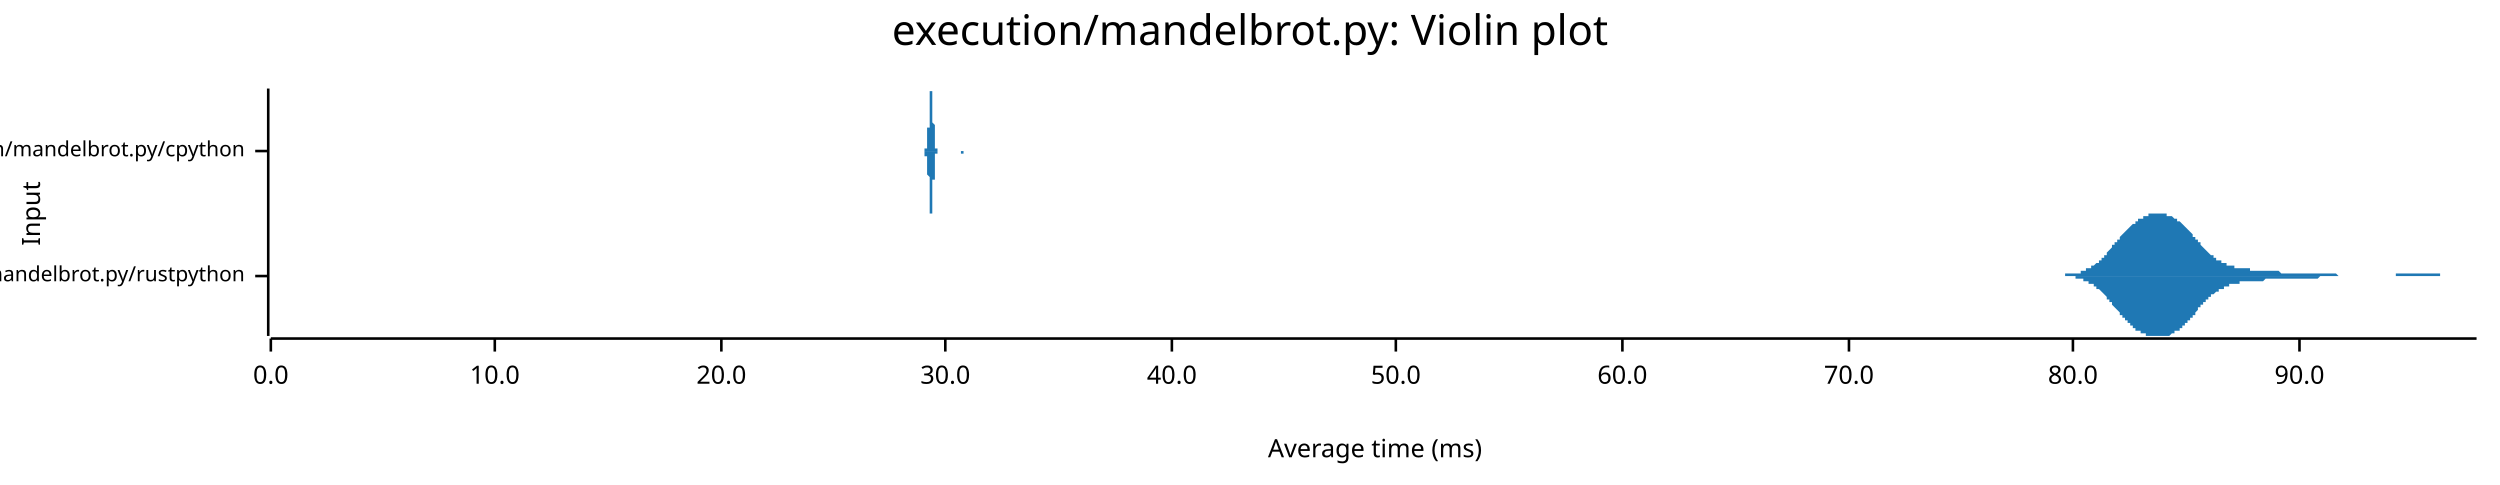
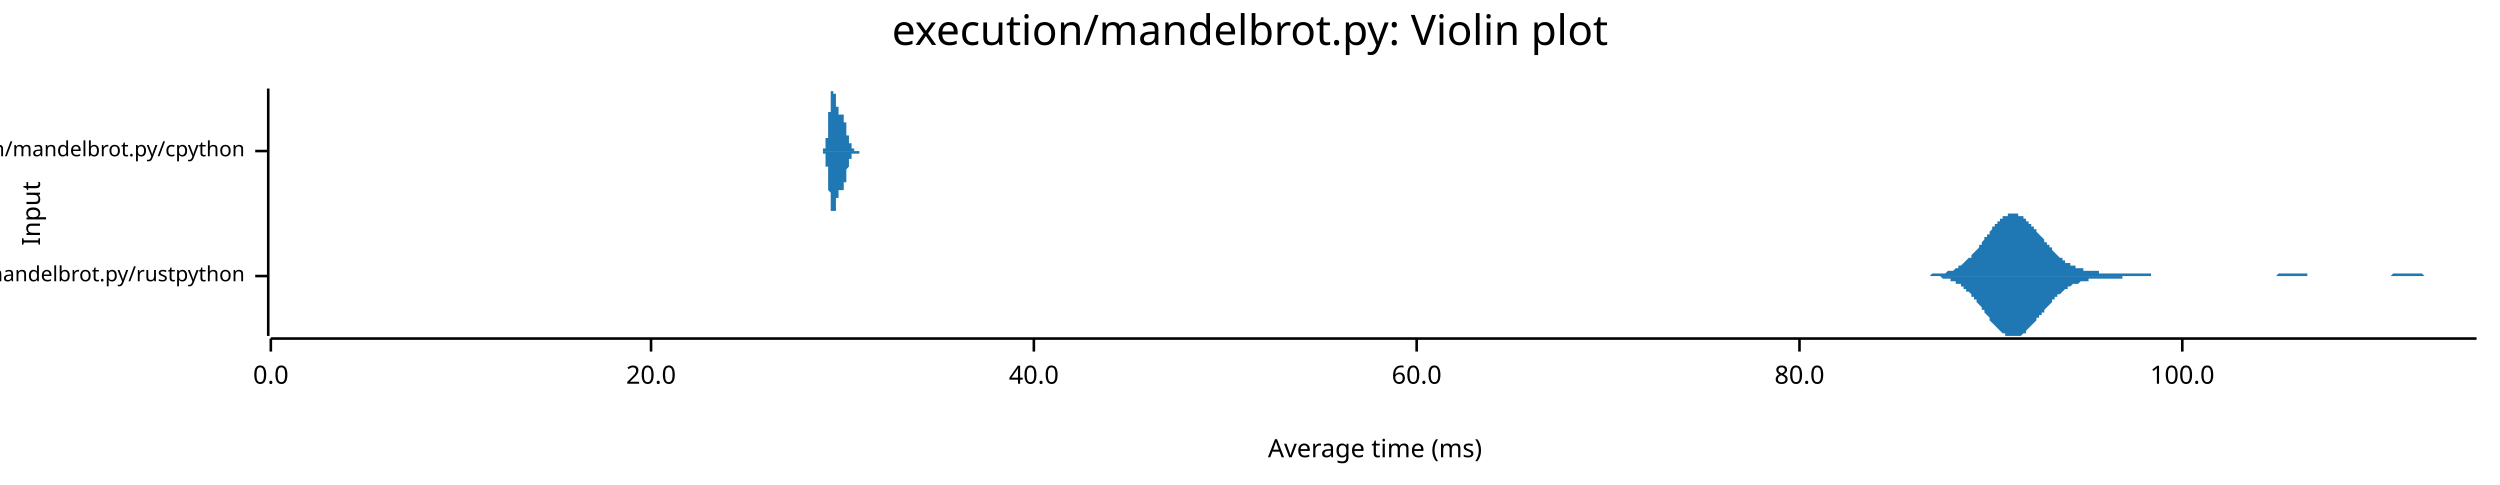
<svg xmlns="http://www.w3.org/2000/svg" width="960" height="186" viewBox="0 0 960 186">
  <text x="480" y="5" dy="0.76em" text-anchor="middle" font-family="sans-serif" font-size="16.129" opacity="1" fill="#000000">
execution/mandelbrot.py: Violin plot
</text>
  <text x="8" y="82" dy="0.76em" text-anchor="middle" font-family="sans-serif" font-size="9.677" opacity="1" fill="#000000" transform="rotate(270, 8, 82)">
Input
</text>
  <text x="528" y="178" dy="-0.5ex" text-anchor="middle" font-family="sans-serif" font-size="9.677" opacity="1" fill="#000000">
Average time (ms)
</text>
  <polyline fill="none" opacity="1" stroke="#000000" stroke-width="1" points="103,34 103,129 " />
  <text x="94" y="106" dy="0.5ex" text-anchor="end" font-family="sans-serif" font-size="8.065" opacity="1" fill="#000000">
execution/mandelbrot.py/rustpython
</text>
  <polyline fill="none" opacity="1" stroke="#000000" stroke-width="1" points="98,106 103,106 " />
  <text x="94" y="58" dy="0.5ex" text-anchor="end" font-family="sans-serif" font-size="8.065" opacity="1" fill="#000000">
execution/mandelbrot.py/cpython
</text>
  <polyline fill="none" opacity="1" stroke="#000000" stroke-width="1" points="98,58 103,58 " />
  <polyline fill="none" opacity="1" stroke="#000000" stroke-width="1" points="104,130 951,130 " />
  <text x="104" y="140" dy="0.76em" text-anchor="middle" font-family="sans-serif" font-size="9.677" opacity="1" fill="#000000">
0.0
</text>
  <polyline fill="none" opacity="1" stroke="#000000" stroke-width="1" points="104,130 104,135 " />
-   <text x="190" y="140" dy="0.76em" text-anchor="middle" font-family="sans-serif" font-size="9.677" opacity="1" fill="#000000">
- 10.0
- </text>
-   <polyline fill="none" opacity="1" stroke="#000000" stroke-width="1" points="190,130 190,135 " />
-   <text x="277" y="140" dy="0.76em" text-anchor="middle" font-family="sans-serif" font-size="9.677" opacity="1" fill="#000000">
+   <text x="250" y="140" dy="0.76em" text-anchor="middle" font-family="sans-serif" font-size="9.677" opacity="1" fill="#000000">
20.0
</text>
-   <polyline fill="none" opacity="1" stroke="#000000" stroke-width="1" points="277,130 277,135 " />
-   <text x="363" y="140" dy="0.76em" text-anchor="middle" font-family="sans-serif" font-size="9.677" opacity="1" fill="#000000">
- 30.0
- </text>
-   <polyline fill="none" opacity="1" stroke="#000000" stroke-width="1" points="363,130 363,135 " />
-   <text x="450" y="140" dy="0.76em" text-anchor="middle" font-family="sans-serif" font-size="9.677" opacity="1" fill="#000000">
+   <polyline fill="none" opacity="1" stroke="#000000" stroke-width="1" points="250,130 250,135 " />
+   <text x="397" y="140" dy="0.76em" text-anchor="middle" font-family="sans-serif" font-size="9.677" opacity="1" fill="#000000">
40.0
</text>
-   <polyline fill="none" opacity="1" stroke="#000000" stroke-width="1" points="450,130 450,135 " />
-   <text x="536" y="140" dy="0.76em" text-anchor="middle" font-family="sans-serif" font-size="9.677" opacity="1" fill="#000000">
- 50.0
- </text>
-   <polyline fill="none" opacity="1" stroke="#000000" stroke-width="1" points="536,130 536,135 " />
-   <text x="623" y="140" dy="0.76em" text-anchor="middle" font-family="sans-serif" font-size="9.677" opacity="1" fill="#000000">
+   <polyline fill="none" opacity="1" stroke="#000000" stroke-width="1" points="397,130 397,135 " />
+   <text x="544" y="140" dy="0.76em" text-anchor="middle" font-family="sans-serif" font-size="9.677" opacity="1" fill="#000000">
60.0
</text>
-   <polyline fill="none" opacity="1" stroke="#000000" stroke-width="1" points="623,130 623,135 " />
-   <text x="710" y="140" dy="0.76em" text-anchor="middle" font-family="sans-serif" font-size="9.677" opacity="1" fill="#000000">
- 70.0
- </text>
-   <polyline fill="none" opacity="1" stroke="#000000" stroke-width="1" points="710,130 710,135 " />
-   <text x="796" y="140" dy="0.76em" text-anchor="middle" font-family="sans-serif" font-size="9.677" opacity="1" fill="#000000">
+   <polyline fill="none" opacity="1" stroke="#000000" stroke-width="1" points="544,130 544,135 " />
+   <text x="691" y="140" dy="0.76em" text-anchor="middle" font-family="sans-serif" font-size="9.677" opacity="1" fill="#000000">
80.0
</text>
-   <polyline fill="none" opacity="1" stroke="#000000" stroke-width="1" points="796,130 796,135 " />
-   <text x="883" y="140" dy="0.76em" text-anchor="middle" font-family="sans-serif" font-size="9.677" opacity="1" fill="#000000">
- 90.0
+   <polyline fill="none" opacity="1" stroke="#000000" stroke-width="1" points="691,130 691,135 " />
+   <text x="838" y="140" dy="0.76em" text-anchor="middle" font-family="sans-serif" font-size="9.677" opacity="1" fill="#000000">
+ 100.0
</text>
-   <polyline fill="none" opacity="1" stroke="#000000" stroke-width="1" points="883,130 883,135 " />
-   <polygon opacity="1" fill="#1F78B4" points="786,106 786,106 786,106 787,106 787,106 787,106 788,106 788,106 788,106 789,106 789,106 789,106 790,106 790,106 790,106 791,106 791,106 791,106 792,106 792,106 792,106 793,106 793,106 793,105 794,105 794,105 794,105 795,105 795,105 795,105 796,105 796,105 796,105 797,105 797,105 797,105 798,105 798,105 798,105 799,105 799,104 799,104 800,104 800,104 800,104 801,104 801,104 801,103 802,103 802,103 802,103 803,103 803,103 803,102 804,102 804,102 804,102 805,101 805,101 805,101 806,101 806,100 806,100 807,100 807,99 807,99 808,99 808,98 808,98 809,98 809,97 809,97 809,97 810,96 810,96 810,96 811,95 811,95 811,94 812,94 812,94 812,93 813,93 813,92 813,92 814,92 814,91 814,91 815,90 815,90 815,90 816,89 816,89 816,89 817,88 817,88 817,88 818,87 818,87 818,87 819,86 819,86 819,86 820,86 820,85 820,85 821,85 821,85 821,84 822,84 822,84 822,84 823,84 823,83 823,83 824,83 824,83 824,83 825,83 825,83 825,82 826,82 826,82 826,82 827,82 827,82 827,82 828,82 828,82 828,82 829,82 829,82 829,82 830,82 830,82 830,82 831,82 831,82 831,82 832,82 832,82 832,83 833,83 833,83 833,83 834,83 834,83 834,83 835,84 835,84 835,84 836,84 836,84 836,85 837,85 837,85 837,85 838,86 838,86 838,86 839,87 839,87 839,87 840,88 840,88 840,88 841,89 841,89 841,89 842,90 842,90 842,91 843,91 843,91 843,92 844,92 844,92 844,93 844,93 845,93 845,94 845,94 846,95 846,95 846,95 847,96 847,96 847,96 848,97 848,97 848,97 849,98 849,98 849,98 850,98 850,99 850,99 851,99 851,99 851,100 852,100 852,100 852,100 853,100 853,101 853,101 854,101 854,101 854,101 855,101 855,102 855,102 856,102 856,102 856,102 857,102 857,102 857,102 858,102 858,103 858,103 859,103 859,103 859,103 860,103 860,103 860,103 861,103 861,103 861,103 862,103 862,103 862,103 863,103 863,103 863,103 864,103 864,103 864,104 865,104 865,104 865,104 866,104 866,104 866,104 867,104 867,104 867,104 868,104 868,104 868,104 869,104 869,104 869,104 870,104 870,104 870,104 871,104 871,104 871,104 872,104 872,104 872,104 873,104 873,104 873,104 874,104 874,104 874,104 875,104 875,104 875,104 876,105 876,105 876,105 877,105 877,105 877,105 878,105 878,105 878,105 879,105 879,105 879,105 880,105 880,105 880,105 880,105 881,105 881,105 881,105 882,105 882,105 882,105 883,105 883,105 883,105 884,105 884,105 884,105 885,105 885,105 885,105 886,105 886,105 886,105 887,105 887,105 887,105 888,105 888,105 888,105 889,105 889,105 889,105 890,105 890,105 890,105 891,105 891,105 891,105 892,105 892,105 892,105 893,105 893,105 893,105 894,105 894,105 894,105 895,105 895,105 895,105 896,105 896,105 896,105 897,105 897,105 897,105 898,106 898,106 898,106 899,106 899,106 899,106 900,106 900,106 900,106 901,106 901,106 901,106 902,106 902,106 902,106 903,106 903,106 903,106 904,106 904,106 904,106 905,106 905,106 905,106 906,106 906,106 906,106 907,106 907,106 907,106 908,106 908,106 908,106 909,106 909,106 909,106 910,106 910,106 910,106 911,106 911,106 911,106 912,106 912,106 912,106 913,106 913,106 913,106 914,106 914,106 914,106 915,106 915,106 915,106 915,106 916,106 916,106 916,106 917,106 917,106 917,106 918,106 918,106 918,106 919,106 919,106 919,106 920,106 920,105 920,105 921,105 921,105 921,105 922,105 922,105 922,105 923,105 923,105 923,105 924,105 924,105 924,105 925,105 925,105 925,105 926,105 926,105 926,105 927,105 927,105 927,105 928,105 928,105 928,105 929,105 929,105 929,105 930,105 930,105 930,105 931,105 931,105 931,105 932,105 932,105 932,105 933,105 933,105 933,105 934,105 934,105 934,105 935,105 935,105 935,105 936,105 936,105 936,105 937,105 937,106 937,106 938,106 938,106 938,106 939,106 939,106 939,106 940,106 940,106 940,106 941,106 941,106 941,106 942,106 942,106 942,106 943,106 943,106 943,106 944,106 944,106 944,106 945,106 945,106 945,106 946,106 946,106 946,106 947,106 947,106 947,106 948,106 948,106 948,106 949,106 949,106 949,106 950,106 950,106 950,106 951,106 951,106 786,106 " />
-   <polygon opacity="1" fill="#1F78B4" points="786,106 786,106 786,106 787,106 787,106 787,106 788,106 788,106 788,106 789,106 789,106 789,106 790,106 790,106 790,106 791,106 791,106 791,106 792,106 792,106 792,106 793,106 793,106 793,106 794,106 794,106 794,106 795,106 795,106 795,106 796,106 796,106 796,106 797,106 797,107 797,107 798,107 798,107 798,107 799,107 799,107 799,107 800,107 800,107 800,108 801,108 801,108 801,108 802,108 802,108 802,109 803,109 803,109 803,109 804,109 804,110 804,110 805,110 805,110 805,111 806,111 806,111 806,111 807,112 807,112 807,112 808,113 808,113 808,113 809,114 809,114 809,114 809,115 810,115 810,116 810,116 811,116 811,117 811,117 812,118 812,118 812,118 813,119 813,119 813,119 814,120 814,120 814,121 815,121 815,121 815,122 816,122 816,123 816,123 817,123 817,124 817,124 818,124 818,125 818,125 819,125 819,125 819,126 820,126 820,126 820,127 821,127 821,127 821,127 822,127 822,128 822,128 823,128 823,128 823,128 824,128 824,129 824,129 825,129 825,129 825,129 826,129 826,129 826,129 827,129 827,129 827,129 828,129 828,129 828,129 829,129 829,129 829,129 830,129 830,129 830,129 831,129 831,129 831,129 832,129 832,129 832,129 833,129 833,129 833,129 834,128 834,128 834,128 835,128 835,128 835,127 836,127 836,127 836,127 837,127 837,126 837,126 838,126 838,125 838,125 839,125 839,125 839,124 840,124 840,124 840,123 841,123 841,122 841,122 842,122 842,121 842,121 843,121 843,120 843,120 844,119 844,119 844,119 844,118 845,118 845,118 845,117 846,117 846,117 846,116 847,116 847,116 847,115 848,115 848,115 848,114 849,114 849,114 849,113 850,113 850,113 850,113 851,112 851,112 851,112 852,112 852,111 852,111 853,111 853,111 853,111 854,111 854,110 854,110 855,110 855,110 855,110 856,110 856,110 856,109 857,109 857,109 857,109 858,109 858,109 858,109 859,109 859,109 859,109 860,109 860,109 860,108 861,108 861,108 861,108 862,108 862,108 862,108 863,108 863,108 863,108 864,108 864,108 864,108 865,108 865,108 865,108 866,108 866,108 866,108 867,108 867,108 867,108 868,108 868,108 868,108 869,108 869,108 869,108 870,107 870,107 870,107 871,107 871,107 871,107 872,107 872,107 872,107 873,107 873,107 873,107 874,107 874,107 874,107 875,107 875,107 875,107 876,107 876,107 876,107 877,107 877,107 877,107 878,107 878,107 878,107 879,107 879,107 879,107 880,107 880,107 880,107 880,107 881,107 881,107 881,107 882,107 882,107 882,107 883,107 883,107 883,107 884,107 884,107 884,107 885,107 885,107 885,107 886,107 886,107 886,107 887,107 887,107 887,107 888,107 888,107 888,107 889,107 889,107 889,107 890,107 890,107 890,107 891,106 891,106 891,106 892,106 892,106 892,106 893,106 893,106 893,106 894,106 894,106 894,106 895,106 895,106 895,106 896,106 896,106 896,106 897,106 897,106 897,106 898,106 898,106 898,106 899,106 899,106 899,106 900,106 900,106 900,106 901,106 901,106 901,106 902,106 902,106 902,106 903,106 903,106 903,106 904,106 904,106 904,106 905,106 905,106 905,106 906,106 906,106 906,106 907,106 907,106 907,106 908,106 908,106 908,106 909,106 909,106 909,106 910,106 910,106 910,106 911,106 911,106 911,106 912,106 912,106 912,106 913,106 913,106 913,106 914,106 914,106 914,106 915,106 915,106 915,106 915,106 916,106 916,106 916,106 917,106 917,106 917,106 918,106 918,106 918,106 919,106 919,106 919,106 920,106 920,106 920,106 921,106 921,106 921,106 922,106 922,106 922,106 923,106 923,106 923,106 924,106 924,106 924,106 925,106 925,106 925,106 926,106 926,106 926,106 927,106 927,106 927,106 928,106 928,106 928,106 929,106 929,106 929,106 930,106 930,106 930,106 931,106 931,106 931,106 932,106 932,106 932,106 933,106 933,106 933,106 934,106 934,106 934,106 935,106 935,106 935,106 936,106 936,106 936,106 937,106 937,106 937,106 938,106 938,106 938,106 939,106 939,106 939,106 940,106 940,106 940,106 941,106 941,106 941,106 942,106 942,106 942,106 943,106 943,106 943,106 944,106 944,106 944,106 945,106 945,106 945,106 946,106 946,106 946,106 947,106 947,106 947,106 948,106 948,106 948,106 949,106 949,106 949,106 950,106 950,106 950,106 951,106 951,106 786,106 " />
-   <polygon opacity="1" fill="#1F78B4" points="354,58 354,58 354,58 354,58 354,58 354,58 354,58 354,58 354,58 354,58 354,58 354,58 355,58 355,58 355,58 355,58 355,58 355,58 355,58 355,58 355,58 355,58 355,58 355,58 355,58 355,58 355,58 355,58 355,58 355,58 355,58 355,58 355,58 355,57 355,57 355,57 355,57 355,57 355,57 355,57 355,57 356,57 356,56 356,56 356,56 356,56 356,56 356,56 356,56 356,55 356,55 356,55 356,55 356,54 356,54 356,54 356,54 356,53 356,53 356,53 356,53 356,52 356,52 356,52 356,51 356,51 356,51 356,50 356,50 356,49 357,49 357,48 357,48 357,48 357,47 357,47 357,46 357,45 357,45 357,44 357,44 357,43 357,43 357,42 357,41 357,41 357,40 357,40 357,39 357,39 357,38 357,38 357,37 357,37 357,36 357,36 357,36 357,35 357,35 357,35 358,35 358,35 358,35 358,34 358,35 358,35 358,35 358,35 358,35 358,36 358,36 358,36 358,37 358,37 358,38 358,38 358,39 358,40 358,40 358,41 358,42 358,42 358,43 358,44 358,45 358,45 358,46 358,47 358,47 359,48 359,49 359,49 359,50 359,50 359,51 359,51 359,52 359,52 359,53 359,53 359,54 359,54 359,54 359,55 359,55 359,55 359,55 359,56 359,56 359,56 359,56 359,56 359,57 359,57 359,57 359,57 359,57 359,57 360,57 360,57 360,57 360,57 360,57 360,57 360,57 360,58 360,58 360,58 360,58 360,58 360,58 360,58 360,58 360,58 360,58 360,58 360,58 360,58 360,58 360,58 360,58 360,58 360,58 360,58 360,58 360,58 360,58 361,58 361,58 361,58 361,58 361,58 361,58 361,58 361,58 361,58 361,58 361,58 361,58 361,58 361,58 361,58 361,58 361,58 361,58 361,58 361,58 361,58 361,58 361,58 361,58 361,58 361,58 361,58 361,58 361,58 362,58 362,58 362,58 362,58 362,58 362,58 362,58 362,58 362,58 362,58 362,58 362,58 362,58 362,58 362,58 362,58 362,58 362,58 362,58 362,58 362,58 362,58 362,58 362,58 362,58 362,58 362,58 362,58 362,58 363,58 363,58 363,58 363,58 363,58 363,58 363,58 363,58 363,58 363,58 363,58 363,58 363,58 363,58 363,58 363,58 363,58 363,58 363,58 363,58 363,58 363,58 363,58 363,58 363,58 363,58 363,58 363,58 363,58 363,58 364,58 364,58 364,58 364,58 364,58 364,58 364,58 364,58 364,58 364,58 364,58 364,58 364,58 364,58 364,58 364,58 364,58 364,58 364,58 364,58 364,58 364,58 364,58 364,58 364,58 364,58 364,58 364,58 364,58 365,58 365,58 365,58 365,58 365,58 365,58 365,58 365,58 365,58 365,58 365,58 365,58 365,58 365,58 365,58 365,58 365,58 365,58 365,58 365,58 365,58 365,58 365,58 365,58 365,58 365,58 365,58 365,58 365,58 366,58 366,58 366,58 366,58 366,58 366,58 366,58 366,58 366,58 366,58 366,58 366,58 366,58 366,58 366,58 366,58 366,58 366,58 366,58 366,58 366,58 366,58 366,58 366,58 366,58 366,58 366,58 366,58 366,58 367,58 367,58 367,58 367,58 367,58 367,58 367,58 367,58 367,58 367,58 367,58 367,58 367,58 367,58 367,58 367,58 367,58 367,58 367,58 367,58 367,58 367,58 367,58 367,58 367,58 367,58 367,58 367,58 367,58 368,58 368,58 368,58 368,58 368,58 368,58 368,58 368,58 368,58 368,58 368,58 368,58 368,58 368,58 368,58 368,58 368,58 368,58 368,58 368,58 368,58 368,58 368,58 368,58 368,58 368,58 368,58 368,58 368,58 369,58 369,58 369,58 369,58 369,58 369,58 369,58 369,58 369,58 369,58 369,58 369,58 369,58 369,58 369,58 369,58 369,58 369,58 369,58 369,58 369,58 369,58 369,58 369,58 369,58 369,58 369,58 369,58 369,58 370,58 370,58 370,58 370,58 370,58 370,58 370,58 370,58 370,58 370,58 370,58 370,58 370,58 370,58 370,58 370,58 370,58 370,58 370,58 370,58 370,58 370,58 370,58 370,58 370,58 370,58 370,58 370,58 370,58 370,58 371,58 371,58 371,58 371,58 371,58 371,58 371,58 371,58 371,58 371,58 371,58 371,58 371,58 371,58 371,58 371,58 371,58 371,58 371,58 371,58 371,58 371,58 354,58 " />
-   <polygon opacity="1" fill="#1F78B4" points="354,58 354,58 354,58 354,58 354,58 354,58 354,58 354,58 354,58 354,58 354,58 354,58 355,58 355,58 355,58 355,58 355,58 355,58 355,58 355,58 355,58 355,58 355,58 355,59 355,59 355,59 355,59 355,59 355,59 355,59 355,59 355,59 355,59 355,59 355,59 355,59 355,59 355,59 355,60 355,60 355,60 356,60 356,60 356,60 356,60 356,60 356,61 356,61 356,61 356,61 356,61 356,62 356,62 356,62 356,62 356,62 356,63 356,63 356,63 356,64 356,64 356,64 356,64 356,65 356,65 356,66 356,66 356,66 356,67 356,67 357,68 357,68 357,68 357,69 357,69 357,70 357,70 357,71 357,72 357,72 357,73 357,73 357,74 357,74 357,75 357,76 357,76 357,77 357,77 357,78 357,78 357,79 357,79 357,80 357,80 357,81 357,81 357,81 357,81 357,82 358,82 358,82 358,82 358,82 358,82 358,82 358,82 358,81 358,81 358,81 358,81 358,80 358,80 358,79 358,79 358,78 358,77 358,77 358,76 358,76 358,75 358,74 358,73 358,73 358,72 358,71 358,71 358,70 358,69 359,69 359,68 359,67 359,67 359,66 359,66 359,65 359,65 359,64 359,64 359,63 359,63 359,62 359,62 359,62 359,62 359,61 359,61 359,61 359,61 359,60 359,60 359,60 359,60 359,60 359,60 359,60 359,60 359,59 360,59 360,59 360,59 360,59 360,59 360,59 360,59 360,59 360,59 360,59 360,59 360,59 360,59 360,59 360,59 360,59 360,59 360,59 360,59 360,59 360,59 360,59 360,59 360,59 360,58 360,58 360,58 360,58 360,58 361,58 361,58 361,58 361,58 361,58 361,58 361,58 361,58 361,58 361,58 361,58 361,58 361,58 361,58 361,58 361,58 361,58 361,58 361,58 361,58 361,58 361,58 361,58 361,58 361,58 361,58 361,58 361,58 361,58 362,58 362,58 362,58 362,58 362,58 362,58 362,58 362,58 362,58 362,58 362,58 362,58 362,58 362,58 362,58 362,58 362,58 362,58 362,58 362,58 362,58 362,58 362,58 362,58 362,58 362,58 362,58 362,58 362,58 363,58 363,58 363,58 363,58 363,58 363,58 363,58 363,58 363,58 363,58 363,58 363,58 363,58 363,58 363,58 363,58 363,58 363,58 363,58 363,58 363,58 363,58 363,58 363,58 363,58 363,58 363,58 363,58 363,58 363,58 364,58 364,58 364,58 364,58 364,58 364,58 364,58 364,58 364,58 364,58 364,58 364,58 364,58 364,58 364,58 364,58 364,58 364,58 364,58 364,58 364,58 364,58 364,58 364,58 364,58 364,58 364,58 364,58 364,58 365,58 365,58 365,58 365,58 365,58 365,58 365,58 365,58 365,58 365,58 365,58 365,58 365,58 365,58 365,58 365,58 365,58 365,58 365,58 365,58 365,58 365,58 365,58 365,58 365,58 365,58 365,58 365,58 365,58 366,58 366,58 366,58 366,58 366,58 366,58 366,58 366,58 366,58 366,58 366,58 366,58 366,58 366,58 366,58 366,58 366,58 366,58 366,58 366,58 366,58 366,58 366,58 366,58 366,58 366,58 366,58 366,58 366,58 367,58 367,58 367,58 367,58 367,58 367,58 367,58 367,58 367,58 367,58 367,58 367,58 367,58 367,58 367,58 367,58 367,58 367,58 367,58 367,58 367,58 367,58 367,58 367,58 367,58 367,58 367,58 367,58 367,58 368,58 368,58 368,58 368,58 368,58 368,58 368,58 368,58 368,58 368,58 368,58 368,58 368,58 368,58 368,58 368,58 368,58 368,58 368,58 368,58 368,58 368,58 368,58 368,58 368,58 368,58 368,58 368,58 368,58 369,58 369,58 369,58 369,58 369,58 369,58 369,58 369,58 369,58 369,58 369,58 369,58 369,58 369,58 369,58 369,58 369,58 369,59 369,59 369,59 369,59 369,59 369,59 369,59 369,59 369,59 369,59 369,59 369,59 370,59 370,59 370,59 370,59 370,59 370,59 370,59 370,59 370,59 370,59 370,59 370,59 370,59 370,58 370,58 370,58 370,58 370,58 370,58 370,58 370,58 370,58 370,58 370,58 370,58 370,58 370,58 370,58 370,58 370,58 371,58 371,58 371,58 371,58 371,58 371,58 371,58 371,58 371,58 371,58 371,58 371,58 371,58 371,58 371,58 371,58 371,58 371,58 371,58 371,58 371,58 371,58 354,58 " />
+   <polyline fill="none" opacity="1" stroke="#000000" stroke-width="1" points="838,130 838,135 " />
+   <polygon opacity="1" fill="#1F78B4" points="733,106 733,106 733,106 734,106 734,106 735,106 735,106 736,106 736,106 737,106 737,106 737,106 738,106 738,106 739,106 739,106 740,106 740,106 740,106 741,106 741,106 742,105 742,105 743,105 743,105 744,105 744,105 744,105 745,105 745,105 746,105 746,105 747,105 747,105 747,105 748,104 748,104 749,104 749,104 750,104 750,104 751,103 751,103 751,103 752,103 752,102 753,102 753,102 754,101 754,101 754,101 755,100 755,100 756,99 756,99 757,99 757,98 757,98 758,97 758,97 759,96 759,96 760,95 760,94 761,94 761,93 761,93 762,92 762,91 763,91 763,90 764,90 764,89 764,89 765,88 765,87 766,87 766,86 767,86 767,85 768,85 768,85 768,84 769,84 769,83 770,83 770,83 771,83 771,82 771,82 772,82 772,82 773,82 773,82 774,82 774,82 775,82 775,82 775,83 776,83 776,83 777,83 777,84 778,84 778,84 778,85 779,85 779,86 780,86 780,87 781,87 781,88 782,88 782,89 782,89 783,90 783,90 784,91 784,91 785,92 785,92 785,93 786,93 786,94 787,94 787,95 788,95 788,96 788,96 789,97 789,97 790,98 790,98 791,99 791,99 792,99 792,100 792,100 793,100 793,101 794,101 794,101 795,101 795,102 795,102 796,102 796,102 797,102 797,103 798,103 798,103 799,103 799,103 799,103 800,103 800,104 801,104 801,104 802,104 802,104 802,104 803,104 803,104 804,104 804,104 805,104 805,104 806,104 806,105 806,105 807,105 807,105 808,105 808,105 809,105 809,105 809,105 810,105 810,105 811,105 811,105 812,105 812,105 813,105 813,105 813,105 814,105 814,105 815,105 815,105 816,105 816,105 816,105 817,105 817,105 818,105 818,105 819,105 819,105 819,105 820,105 820,105 821,105 821,105 822,105 822,105 823,105 823,105 823,105 824,105 824,105 825,105 825,105 826,105 826,105 826,106 827,106 827,106 828,106 828,106 829,106 829,106 830,106 830,106 830,106 831,106 831,106 832,106 832,106 833,106 833,106 833,106 834,106 834,106 835,106 835,106 836,106 836,106 837,106 837,106 837,106 838,106 838,106 839,106 839,106 840,106 840,106 840,106 841,106 841,106 842,106 842,106 843,106 843,106 844,106 844,106 844,106 845,106 845,106 846,106 846,106 847,106 847,106 847,106 848,106 848,106 849,106 849,106 850,106 850,106 851,106 851,106 851,106 852,106 852,106 853,106 853,106 854,106 854,106 854,106 855,106 855,106 856,106 856,106 857,106 857,106 857,106 858,106 858,106 859,106 859,106 860,106 860,106 861,106 861,106 861,106 862,106 862,106 863,106 863,106 864,106 864,106 864,106 865,106 865,106 866,106 866,106 867,106 867,106 868,106 868,106 868,106 869,106 869,106 870,106 870,106 871,106 871,106 871,106 872,106 872,106 873,106 873,106 874,106 874,106 875,105 875,105 875,105 876,105 876,105 877,105 877,105 878,105 878,105 878,105 879,105 879,105 880,105 880,105 881,105 881,105 882,105 882,105 882,105 883,105 883,105 884,105 884,105 885,105 885,105 885,105 886,105 886,106 887,106 887,106 888,106 888,106 888,106 889,106 889,106 890,106 890,106 891,106 891,106 892,106 892,106 892,106 893,106 893,106 894,106 894,106 895,106 895,106 895,106 896,106 896,106 897,106 897,106 898,106 898,106 899,106 899,106 899,106 900,106 900,106 901,106 901,106 902,106 902,106 902,106 903,106 903,106 904,106 904,106 905,106 905,106 906,106 906,106 906,106 907,106 907,106 908,106 908,106 909,106 909,106 909,106 910,106 910,106 911,106 911,106 912,106 912,106 913,106 913,106 913,106 914,106 914,106 915,106 915,106 916,106 916,106 916,106 917,106 917,106 918,106 918,106 919,105 919,105 919,105 920,105 920,105 921,105 921,105 922,105 922,105 923,105 923,105 923,105 924,105 924,105 925,105 925,105 926,105 926,105 926,105 927,105 927,105 928,105 928,105 929,105 929,105 930,105 930,105 930,105 931,106 931,106 932,106 932,106 933,106 933,106 933,106 934,106 934,106 935,106 935,106 936,106 936,106 937,106 937,106 937,106 938,106 938,106 939,106 939,106 940,106 940,106 940,106 941,106 941,106 942,106 942,106 943,106 943,106 944,106 944,106 944,106 945,106 945,106 946,106 946,106 947,106 947,106 947,106 948,106 948,106 949,106 949,106 950,106 950,106 951,106 951,106 733,106 " />
+   <polygon opacity="1" fill="#1F78B4" points="733,106 733,106 733,106 734,106 734,106 735,106 735,106 736,106 736,106 737,106 737,106 737,106 738,106 738,106 739,106 739,106 740,106 740,106 740,106 741,106 741,106 742,106 742,106 743,106 743,106 744,106 744,106 744,106 745,106 745,106 746,107 746,107 747,107 747,107 747,107 748,107 748,107 749,107 749,108 750,108 750,108 751,108 751,108 751,109 752,109 752,109 753,109 753,110 754,110 754,110 754,111 755,111 755,112 756,112 756,112 757,113 757,113 757,114 758,114 758,115 759,115 759,116 760,117 760,117 761,118 761,118 761,119 762,119 762,120 763,121 763,121 764,122 764,122 764,123 765,124 765,124 766,125 766,125 767,126 767,126 768,127 768,127 768,127 769,128 769,128 770,128 770,129 771,129 771,129 771,129 772,129 772,129 773,129 773,129 774,129 774,129 775,129 775,129 775,129 776,129 776,129 777,128 777,128 778,128 778,127 778,127 779,126 779,126 780,125 780,125 781,124 781,124 782,123 782,123 782,122 783,122 783,121 784,121 784,120 785,120 785,119 785,119 786,118 786,118 787,117 787,117 788,116 788,116 788,115 789,115 789,114 790,114 790,113 791,113 791,113 792,112 792,112 792,112 793,111 793,111 794,111 794,110 795,110 795,110 795,110 796,109 796,109 797,109 797,109 798,109 798,109 799,108 799,108 799,108 800,108 800,108 801,108 801,108 802,108 802,108 802,107 803,107 803,107 804,107 804,107 805,107 805,107 806,107 806,107 806,107 807,107 807,107 808,107 808,107 809,107 809,107 809,107 810,107 810,107 811,107 811,107 812,107 812,107 813,107 813,107 813,107 814,107 814,107 815,107 815,106 816,106 816,106 816,106 817,106 817,106 818,106 818,106 819,106 819,106 819,106 820,106 820,106 821,106 821,106 822,106 822,106 823,106 823,106 823,106 824,106 824,106 825,106 825,106 826,106 826,106 826,106 827,106 827,106 828,106 828,106 829,106 829,106 830,106 830,106 830,106 831,106 831,106 832,106 832,106 833,106 833,106 833,106 834,106 834,106 835,106 835,106 836,106 836,106 837,106 837,106 837,106 838,106 838,106 839,106 839,106 840,106 840,106 840,106 841,106 841,106 842,106 842,106 843,106 843,106 844,106 844,106 844,106 845,106 845,106 846,106 846,106 847,106 847,106 847,106 848,106 848,106 849,106 849,106 850,106 850,106 851,106 851,106 851,106 852,106 852,106 853,106 853,106 854,106 854,106 854,106 855,106 855,106 856,106 856,106 857,106 857,106 857,106 858,106 858,106 859,106 859,106 860,106 860,106 861,106 861,106 861,106 862,106 862,106 863,106 863,106 864,106 864,106 864,106 865,106 865,106 866,106 866,106 867,106 867,106 868,106 868,106 868,106 869,106 869,106 870,106 870,106 871,106 871,106 871,106 872,106 872,106 873,106 873,106 874,106 874,106 875,106 875,106 875,106 876,106 876,106 877,106 877,106 878,106 878,106 878,106 879,106 879,106 880,106 880,106 881,106 881,106 882,106 882,106 882,106 883,106 883,106 884,106 884,106 885,106 885,106 885,106 886,106 886,106 887,106 887,106 888,106 888,106 888,106 889,106 889,106 890,106 890,106 891,106 891,106 892,106 892,106 892,106 893,106 893,106 894,106 894,106 895,106 895,106 895,106 896,106 896,106 897,106 897,106 898,106 898,106 899,106 899,106 899,106 900,106 900,106 901,106 901,106 902,106 902,106 902,106 903,106 903,106 904,106 904,106 905,106 905,106 906,106 906,106 906,106 907,106 907,106 908,106 908,106 909,106 909,106 909,106 910,106 910,106 911,106 911,106 912,106 912,106 913,106 913,106 913,106 914,106 914,106 915,106 915,106 916,106 916,106 916,106 917,106 917,106 918,106 918,106 919,106 919,106 919,106 920,106 920,106 921,106 921,106 922,106 922,106 923,106 923,106 923,106 924,106 924,106 925,106 925,106 926,106 926,106 926,106 927,106 927,106 928,106 928,106 929,106 929,106 930,106 930,106 930,106 931,106 931,106 932,106 932,106 933,106 933,106 933,106 934,106 934,106 935,106 935,106 936,106 936,106 937,106 937,106 937,106 938,106 938,106 939,106 939,106 940,106 940,106 940,106 941,106 941,106 942,106 942,106 943,106 943,106 944,106 944,106 944,106 945,106 945,106 946,106 946,106 947,106 947,106 947,106 948,106 948,106 949,106 949,106 950,106 950,106 951,106 951,106 733,106 " />
+   <polygon opacity="1" fill="#1F78B4" points="315,58 315,58 315,58 315,58 315,58 315,58 315,58 315,58 315,58 316,58 316,58 316,58 316,58 316,58 316,58 316,58 316,58 316,58 316,58 316,58 316,58 316,58 316,58 316,58 316,58 316,58 316,58 316,58 316,58 316,58 316,58 316,58 316,58 316,58 316,58 316,58 316,58 316,57 316,57 317,57 317,57 317,57 317,57 317,57 317,57 317,57 317,57 317,57 317,56 317,56 317,56 317,56 317,56 317,56 317,56 317,56 317,55 317,55 317,55 317,55 317,55 317,54 317,54 317,54 317,54 317,54 317,53 317,53 317,53 318,53 318,52 318,52 318,52 318,52 318,51 318,51 318,51 318,50 318,50 318,50 318,49 318,49 318,49 318,48 318,48 318,48 318,47 318,47 318,47 318,46 318,46 318,46 318,45 318,45 318,45 318,44 318,44 318,44 318,43 319,43 319,42 319,42 319,42 319,41 319,41 319,41 319,40 319,40 319,40 319,40 319,39 319,39 319,39 319,38 319,38 319,38 319,38 319,37 319,37 319,37 319,37 319,37 319,36 319,36 319,36 319,36 319,36 319,36 319,35 319,35 320,35 320,35 320,35 320,35 320,35 320,35 320,35 320,35 320,35 320,35 320,35 320,35 320,34 320,35 320,35 320,35 320,35 320,35 320,35 320,35 320,35 320,35 320,35 320,35 320,35 320,35 320,35 320,35 320,36 320,36 321,36 321,36 321,36 321,36 321,36 321,37 321,37 321,37 321,37 321,37 321,37 321,38 321,38 321,38 321,38 321,38 321,38 321,39 321,39 321,39 321,39 321,39 321,40 321,40 321,40 321,40 321,40 321,40 321,41 321,41 322,41 322,41 322,41 322,41 322,42 322,42 322,42 322,42 322,42 322,42 322,42 322,43 322,43 322,43 322,43 322,43 322,43 322,43 322,43 322,43 322,43 322,43 322,43 322,44 322,44 322,44 322,44 322,44 322,44 322,44 323,44 323,44 323,44 323,44 323,44 323,44 323,44 323,44 323,44 323,44 323,44 323,44 323,44 323,44 323,44 323,44 323,44 323,44 323,44 323,44 323,44 323,44 323,44 323,44 323,44 323,44 323,44 323,44 323,44 323,44 324,44 324,44 324,44 324,44 324,44 324,44 324,44 324,44 324,44 324,44 324,44 324,44 324,44 324,44 324,45 324,45 324,45 324,45 324,45 324,45 324,45 324,45 324,46 324,46 324,46 324,46 324,46 324,46 324,47 324,47 325,47 325,47 325,47 325,47 325,48 325,48 325,48 325,48 325,48 325,49 325,49 325,49 325,49 325,49 325,49 325,50 325,50 325,50 325,50 325,50 325,51 325,51 325,51 325,51 325,51 325,51 325,52 325,52 325,52 325,52 326,52 326,52 326,52 326,53 326,53 326,53 326,53 326,53 326,53 326,53 326,53 326,54 326,54 326,54 326,54 326,54 326,54 326,54 326,54 326,54 326,55 326,55 326,55 326,55 326,55 326,55 326,55 326,55 326,55 326,55 326,55 327,55 327,55 327,56 327,56 327,56 327,56 327,56 327,56 327,56 327,56 327,56 327,56 327,56 327,56 327,56 327,56 327,56 327,57 327,57 327,57 327,57 327,57 327,57 327,57 327,57 327,57 327,57 327,57 327,57 327,57 328,57 328,57 328,57 328,57 328,57 328,57 328,57 328,57 328,57 328,57 328,57 328,57 328,57 328,57 328,57 328,57 328,57 328,57 328,57 328,57 328,57 328,58 328,58 328,58 328,58 328,58 328,58 328,58 328,58 328,58 329,58 329,58 329,58 329,58 329,58 329,58 329,58 329,58 329,58 329,58 329,58 329,58 329,58 329,58 329,58 329,58 329,58 329,58 329,58 329,58 329,58 329,58 329,58 329,58 329,58 329,58 329,58 329,58 329,58 329,58 330,58 330,58 330,58 330,58 330,58 330,58 330,58 330,58 330,58 330,58 330,58 330,58 330,58 330,58 330,58 330,58 330,58 330,58 330,58 330,58 330,58 330,58 330,58 330,58 330,58 330,58 330,58 330,58 330,58 330,58 331,58 331,58 331,58 331,58 331,58 331,58 331,58 331,58 331,58 331,58 331,58 331,58 331,58 331,58 331,58 331,58 331,58 331,58 331,58 331,58 331,58 331,58 331,58 331,58 331,58 331,58 331,58 331,58 331,58 331,58 332,58 332,58 332,58 332,58 332,58 332,58 332,58 332,58 332,58 332,58 315,58 " />
+   <polygon opacity="1" fill="#1F78B4" points="315,58 315,58 315,58 315,58 315,58 315,58 315,58 315,58 315,58 316,58 316,58 316,58 316,58 316,58 316,58 316,58 316,58 316,58 316,58 316,58 316,58 316,58 316,58 316,59 316,59 316,59 316,59 316,59 316,59 316,59 316,59 316,59 316,59 316,59 316,59 316,59 316,59 316,59 316,59 317,59 317,59 317,59 317,59 317,59 317,60 317,60 317,60 317,60 317,60 317,60 317,60 317,60 317,61 317,61 317,61 317,61 317,61 317,61 317,61 317,62 317,62 317,62 317,62 317,62 317,63 317,63 317,63 317,63 317,64 318,64 318,64 318,64 318,65 318,65 318,65 318,66 318,66 318,66 318,66 318,67 318,67 318,67 318,68 318,68 318,68 318,69 318,69 318,69 318,70 318,70 318,71 318,71 318,71 318,72 318,72 318,72 318,73 318,73 318,73 319,74 319,74 319,74 319,75 319,75 319,75 319,76 319,76 319,76 319,77 319,77 319,77 319,78 319,78 319,78 319,78 319,79 319,79 319,79 319,79 319,80 319,80 319,80 319,80 319,80 319,81 319,81 319,81 319,81 319,81 319,81 320,81 320,81 320,82 320,82 320,82 320,82 320,82 320,82 320,82 320,82 320,82 320,82 320,82 320,82 320,82 320,82 320,82 320,82 320,82 320,82 320,82 320,82 320,82 320,81 320,81 320,81 320,81 320,81 320,81 320,81 321,81 321,81 321,80 321,80 321,80 321,80 321,80 321,80 321,79 321,79 321,79 321,79 321,79 321,79 321,78 321,78 321,78 321,78 321,78 321,78 321,77 321,77 321,77 321,77 321,77 321,76 321,76 321,76 321,76 321,76 322,76 322,75 322,75 322,75 322,75 322,75 322,75 322,74 322,74 322,74 322,74 322,74 322,74 322,74 322,74 322,74 322,73 322,73 322,73 322,73 322,73 322,73 322,73 322,73 322,73 322,73 322,73 322,73 322,73 322,73 323,73 323,73 323,73 323,73 323,73 323,73 323,73 323,73 323,73 323,73 323,73 323,73 323,73 323,73 323,73 323,73 323,73 323,73 323,73 323,73 323,73 323,73 323,73 323,73 323,73 323,73 323,73 323,73 323,73 323,73 324,73 324,73 324,73 324,73 324,73 324,73 324,73 324,73 324,72 324,72 324,72 324,72 324,72 324,72 324,72 324,72 324,72 324,72 324,71 324,71 324,71 324,71 324,71 324,71 324,71 324,70 324,70 324,70 324,70 324,70 325,70 325,69 325,69 325,69 325,69 325,69 325,69 325,68 325,68 325,68 325,68 325,68 325,67 325,67 325,67 325,67 325,67 325,66 325,66 325,66 325,66 325,66 325,66 325,65 325,65 325,65 325,65 325,65 325,65 325,65 326,64 326,64 326,64 326,64 326,64 326,64 326,64 326,63 326,63 326,63 326,63 326,63 326,63 326,63 326,63 326,62 326,62 326,62 326,62 326,62 326,62 326,62 326,62 326,62 326,62 326,62 326,61 326,61 326,61 326,61 326,61 327,61 327,61 327,61 327,61 327,61 327,61 327,61 327,61 327,61 327,60 327,60 327,60 327,60 327,60 327,60 327,60 327,60 327,60 327,60 327,60 327,60 327,60 327,60 327,60 327,60 327,60 327,60 327,60 327,59 327,59 328,59 328,59 328,59 328,59 328,59 328,59 328,59 328,59 328,59 328,59 328,59 328,59 328,59 328,59 328,59 328,59 328,59 328,59 328,59 328,59 328,59 328,59 328,59 328,59 328,59 328,59 328,59 328,59 328,59 328,59 329,59 329,59 329,59 329,59 329,59 329,59 329,59 329,59 329,59 329,59 329,59 329,59 329,59 329,59 329,59 329,59 329,59 329,59 329,59 329,59 329,59 329,59 329,59 329,59 329,59 329,59 329,59 329,59 329,59 329,59 330,59 330,59 330,59 330,59 330,59 330,59 330,59 330,59 330,59 330,59 330,59 330,59 330,59 330,59 330,59 330,59 330,59 330,59 330,59 330,58 330,58 330,58 330,58 330,58 330,58 330,58 330,58 330,58 330,58 330,58 331,58 331,58 331,58 331,58 331,58 331,58 331,58 331,58 331,58 331,58 331,58 331,58 331,58 331,58 331,58 331,58 331,58 331,58 331,58 331,58 331,58 331,58 331,58 331,58 331,58 331,58 331,58 331,58 331,58 331,58 332,58 332,58 332,58 332,58 332,58 332,58 332,58 332,58 332,58 332,58 315,58 " />
</svg>
